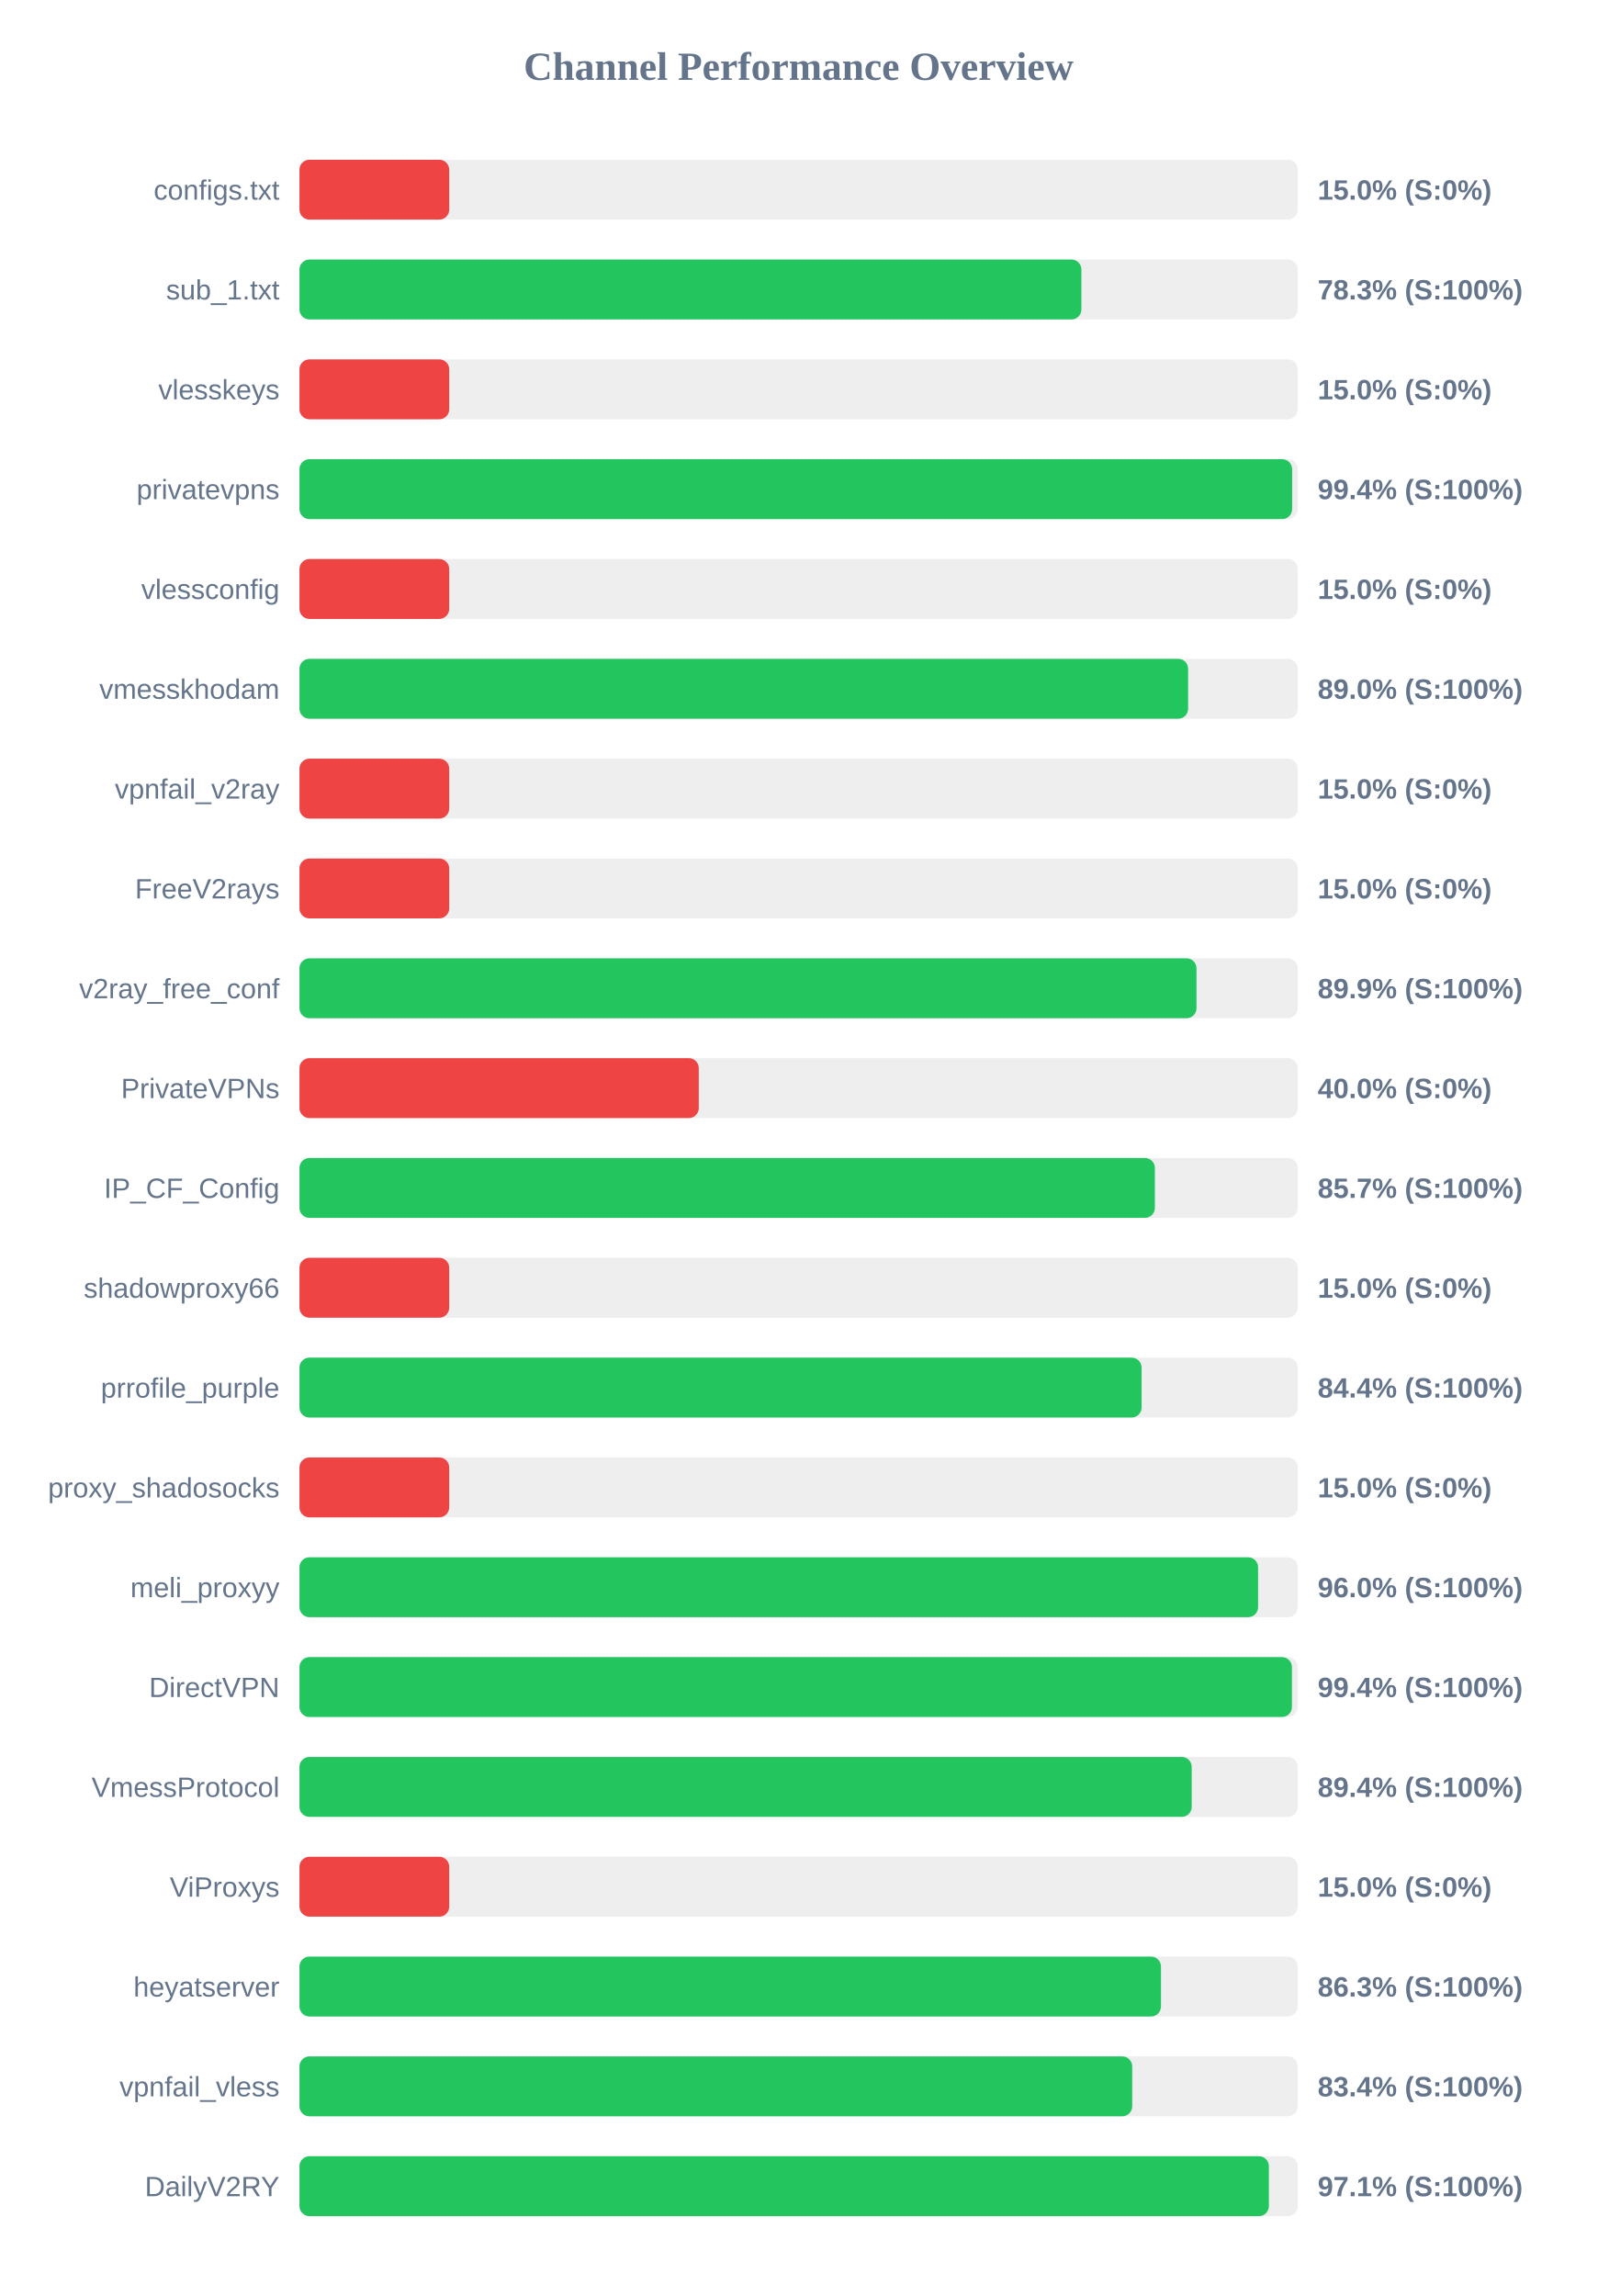
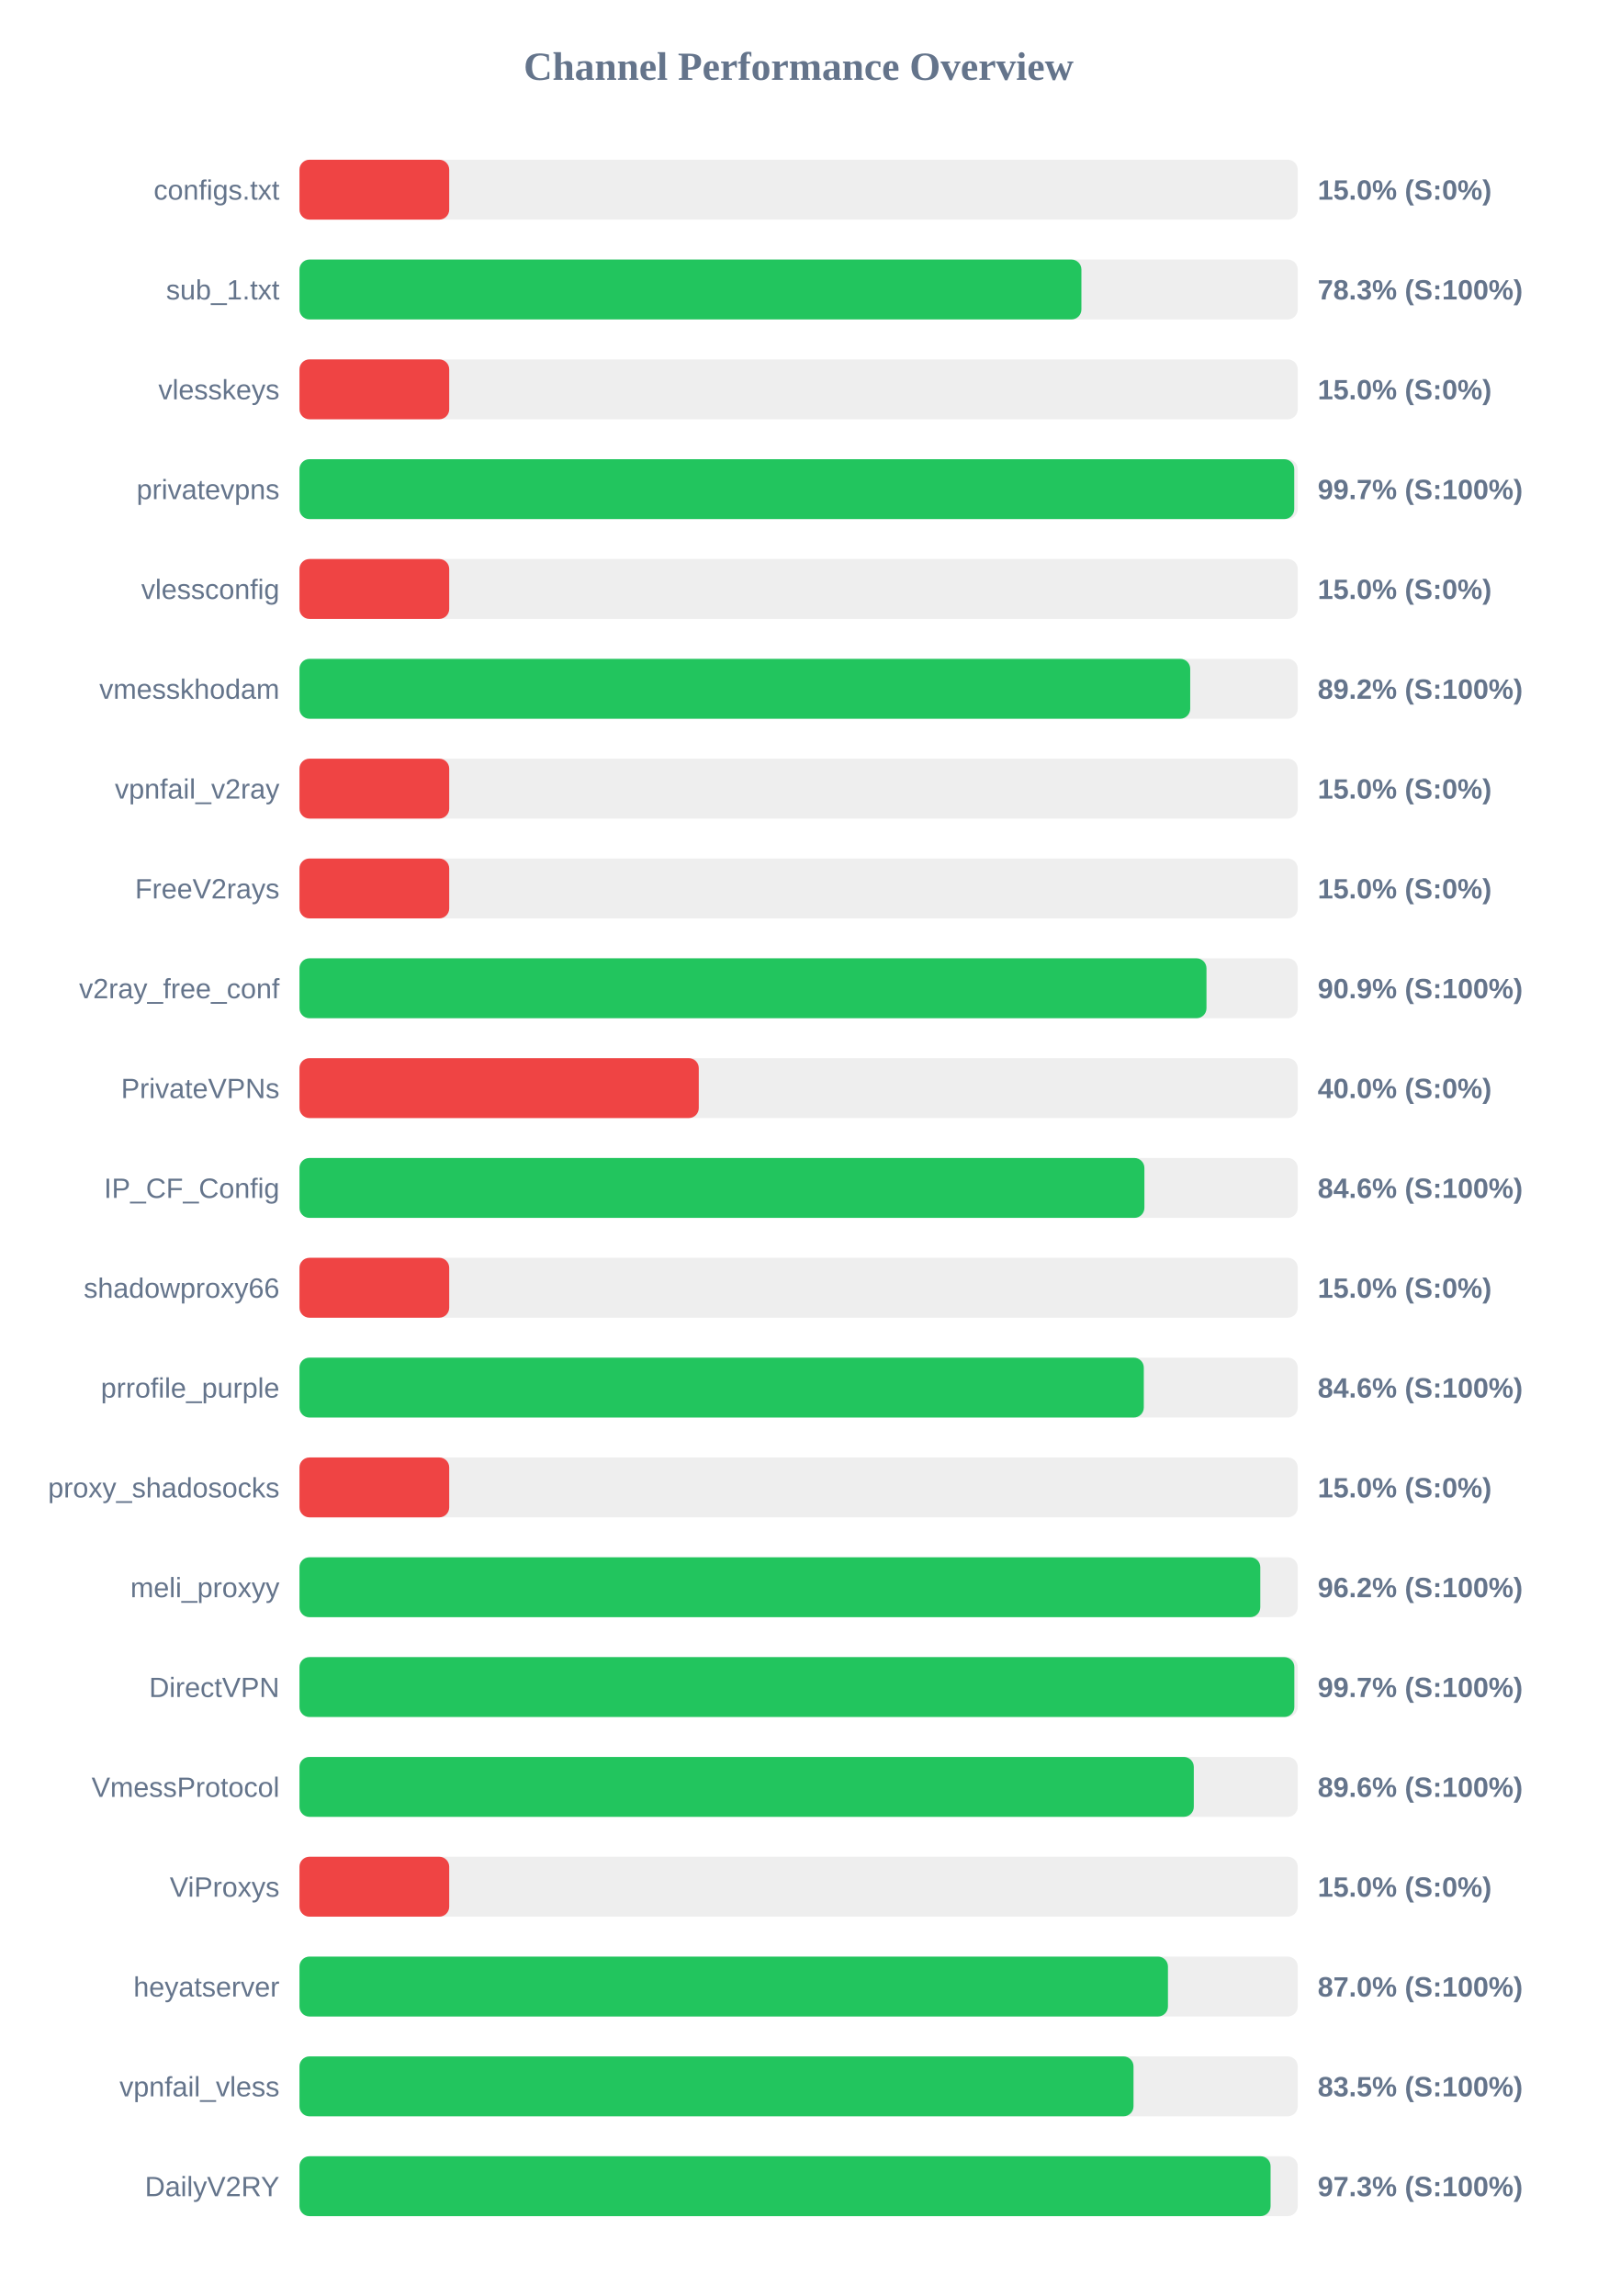
<svg xmlns="http://www.w3.org/2000/svg" width="800" height="1150" version="1.1">
  <style>
        .row { font: 14px Arial; fill: #64748b; }
        .score { font: bold 14px Arial; fill: #64748b; }
    </style>
  <text x="400" y="40" text-anchor="middle" font-size="20px" font-weight="bold" fill="#64748b">Channel Performance Overview</text>
  <rect x="150" y="80" width="500" height="30" fill="#eee" rx="5" />
  <rect x="150" y="80" width="75.0" height="30" fill="#ef4444" rx="5" />
  <text x="140" y="100" text-anchor="end" class="row">configs.txt</text>
  <text x="660" y="100" text-anchor="start" class="score">15.0% (S:0%)</text>
  <rect x="150" y="130" width="500" height="30" fill="#eee" rx="5" />
  <rect x="150" y="130" width="391.65" height="30" fill="#22c55e" rx="5" />
  <text x="140" y="150" text-anchor="end" class="row">sub_1.txt</text>
  <text x="660" y="150" text-anchor="start" class="score">78.3% (S:100%)</text>
  <rect x="150" y="180" width="500" height="30" fill="#eee" rx="5" />
  <rect x="150" y="180" width="75.0" height="30" fill="#ef4444" rx="5" />
  <text x="140" y="200" text-anchor="end" class="row">vlesskeys</text>
  <text x="660" y="200" text-anchor="start" class="score">15.0% (S:0%)</text>
  <rect x="150" y="230" width="500" height="30" fill="#eee" rx="5" />
-   <rect x="150" y="230" width="497.2" height="30" fill="#22c55e" rx="5" />
+   <rect x="150" y="230" width="498.25" height="30" fill="#22c55e" rx="5" />
  <text x="140" y="250" text-anchor="end" class="row">privatevpns</text>
-   <text x="660" y="250" text-anchor="start" class="score">99.4% (S:100%)</text>
+   <text x="660" y="250" text-anchor="start" class="score">99.7% (S:100%)</text>
  <rect x="150" y="280" width="500" height="30" fill="#eee" rx="5" />
  <rect x="150" y="280" width="75.0" height="30" fill="#ef4444" rx="5" />
  <text x="140" y="300" text-anchor="end" class="row">vlessconfig</text>
  <text x="660" y="300" text-anchor="start" class="score">15.0% (S:0%)</text>
  <rect x="150" y="330" width="500" height="30" fill="#eee" rx="5" />
-   <rect x="150" y="330" width="445.1" height="30" fill="#22c55e" rx="5" />
+   <rect x="150" y="330" width="446.15" height="30" fill="#22c55e" rx="5" />
  <text x="140" y="350" text-anchor="end" class="row">vmesskhodam</text>
-   <text x="660" y="350" text-anchor="start" class="score">89.0% (S:100%)</text>
+   <text x="660" y="350" text-anchor="start" class="score">89.2% (S:100%)</text>
  <rect x="150" y="380" width="500" height="30" fill="#eee" rx="5" />
  <rect x="150" y="380" width="75.0" height="30" fill="#ef4444" rx="5" />
  <text x="140" y="400" text-anchor="end" class="row">vpnfail_v2ray</text>
  <text x="660" y="400" text-anchor="start" class="score">15.0% (S:0%)</text>
  <rect x="150" y="430" width="500" height="30" fill="#eee" rx="5" />
  <rect x="150" y="430" width="75.0" height="30" fill="#ef4444" rx="5" />
  <text x="140" y="450" text-anchor="end" class="row">FreeV2rays</text>
  <text x="660" y="450" text-anchor="start" class="score">15.0% (S:0%)</text>
  <rect x="150" y="480" width="500" height="30" fill="#eee" rx="5" />
-   <rect x="150" y="480" width="449.3" height="30" fill="#22c55e" rx="5" />
+   <rect x="150" y="480" width="454.3" height="30" fill="#22c55e" rx="5" />
  <text x="140" y="500" text-anchor="end" class="row">v2ray_free_conf</text>
-   <text x="660" y="500" text-anchor="start" class="score">89.9% (S:100%)</text>
+   <text x="660" y="500" text-anchor="start" class="score">90.9% (S:100%)</text>
  <rect x="150" y="530" width="500" height="30" fill="#eee" rx="5" />
  <rect x="150" y="530" width="200.0" height="30" fill="#ef4444" rx="5" />
  <text x="140" y="550" text-anchor="end" class="row">PrivateVPNs</text>
  <text x="660" y="550" text-anchor="start" class="score">40.0% (S:0%)</text>
  <rect x="150" y="580" width="500" height="30" fill="#eee" rx="5" />
-   <rect x="150" y="580" width="428.45" height="30" fill="#22c55e" rx="5" />
+   <rect x="150" y="580" width="423.2" height="30" fill="#22c55e" rx="5" />
  <text x="140" y="600" text-anchor="end" class="row">IP_CF_Config</text>
-   <text x="660" y="600" text-anchor="start" class="score">85.7% (S:100%)</text>
+   <text x="660" y="600" text-anchor="start" class="score">84.6% (S:100%)</text>
  <rect x="150" y="630" width="500" height="30" fill="#eee" rx="5" />
  <rect x="150" y="630" width="75.0" height="30" fill="#ef4444" rx="5" />
  <text x="140" y="650" text-anchor="end" class="row">shadowproxy66</text>
  <text x="660" y="650" text-anchor="start" class="score">15.0% (S:0%)</text>
  <rect x="150" y="680" width="500" height="30" fill="#eee" rx="5" />
-   <rect x="150" y="680" width="421.8" height="30" fill="#22c55e" rx="5" />
+   <rect x="150" y="680" width="422.9" height="30" fill="#22c55e" rx="5" />
  <text x="140" y="700" text-anchor="end" class="row">prrofile_purple</text>
-   <text x="660" y="700" text-anchor="start" class="score">84.4% (S:100%)</text>
+   <text x="660" y="700" text-anchor="start" class="score">84.6% (S:100%)</text>
  <rect x="150" y="730" width="500" height="30" fill="#eee" rx="5" />
  <rect x="150" y="730" width="75.0" height="30" fill="#ef4444" rx="5" />
  <text x="140" y="750" text-anchor="end" class="row">proxy_shadosocks</text>
  <text x="660" y="750" text-anchor="start" class="score">15.0% (S:0%)</text>
  <rect x="150" y="780" width="500" height="30" fill="#eee" rx="5" />
-   <rect x="150" y="780" width="480.15" height="30" fill="#22c55e" rx="5" />
+   <rect x="150" y="780" width="481.25" height="30" fill="#22c55e" rx="5" />
  <text x="140" y="800" text-anchor="end" class="row">meli_proxyy</text>
-   <text x="660" y="800" text-anchor="start" class="score">96.0% (S:100%)</text>
+   <text x="660" y="800" text-anchor="start" class="score">96.2% (S:100%)</text>
  <rect x="150" y="830" width="500" height="30" fill="#eee" rx="5" />
-   <rect x="150" y="830" width="497.1" height="30" fill="#22c55e" rx="5" />
+   <rect x="150" y="830" width="498.3" height="30" fill="#22c55e" rx="5" />
  <text x="140" y="850" text-anchor="end" class="row">DirectVPN</text>
-   <text x="660" y="850" text-anchor="start" class="score">99.4% (S:100%)</text>
+   <text x="660" y="850" text-anchor="start" class="score">99.7% (S:100%)</text>
  <rect x="150" y="880" width="500" height="30" fill="#eee" rx="5" />
-   <rect x="150" y="880" width="446.9" height="30" fill="#22c55e" rx="5" />
+   <rect x="150" y="880" width="447.95" height="30" fill="#22c55e" rx="5" />
  <text x="140" y="900" text-anchor="end" class="row">VmessProtocol</text>
-   <text x="660" y="900" text-anchor="start" class="score">89.4% (S:100%)</text>
+   <text x="660" y="900" text-anchor="start" class="score">89.6% (S:100%)</text>
  <rect x="150" y="930" width="500" height="30" fill="#eee" rx="5" />
  <rect x="150" y="930" width="75.0" height="30" fill="#ef4444" rx="5" />
  <text x="140" y="950" text-anchor="end" class="row">ViProxys</text>
  <text x="660" y="950" text-anchor="start" class="score">15.0% (S:0%)</text>
  <rect x="150" y="980" width="500" height="30" fill="#eee" rx="5" />
-   <rect x="150" y="980" width="431.5" height="30" fill="#22c55e" rx="5" />
+   <rect x="150" y="980" width="435.0" height="30" fill="#22c55e" rx="5" />
  <text x="140" y="1000" text-anchor="end" class="row">heyatserver</text>
-   <text x="660" y="1000" text-anchor="start" class="score">86.3% (S:100%)</text>
+   <text x="660" y="1000" text-anchor="start" class="score">87.0% (S:100%)</text>
  <rect x="150" y="1030" width="500" height="30" fill="#eee" rx="5" />
-   <rect x="150" y="1030" width="417.1" height="30" fill="#22c55e" rx="5" />
+   <rect x="150" y="1030" width="417.75" height="30" fill="#22c55e" rx="5" />
  <text x="140" y="1050" text-anchor="end" class="row">vpnfail_vless</text>
-   <text x="660" y="1050" text-anchor="start" class="score">83.4% (S:100%)</text>
+   <text x="660" y="1050" text-anchor="start" class="score">83.5% (S:100%)</text>
  <rect x="150" y="1080" width="500" height="30" fill="#eee" rx="5" />
-   <rect x="150" y="1080" width="485.55" height="30" fill="#22c55e" rx="5" />
+   <rect x="150" y="1080" width="486.4" height="30" fill="#22c55e" rx="5" />
  <text x="140" y="1100" text-anchor="end" class="row">DailyV2RY</text>
-   <text x="660" y="1100" text-anchor="start" class="score">97.1% (S:100%)</text>
+   <text x="660" y="1100" text-anchor="start" class="score">97.3% (S:100%)</text>
</svg>
